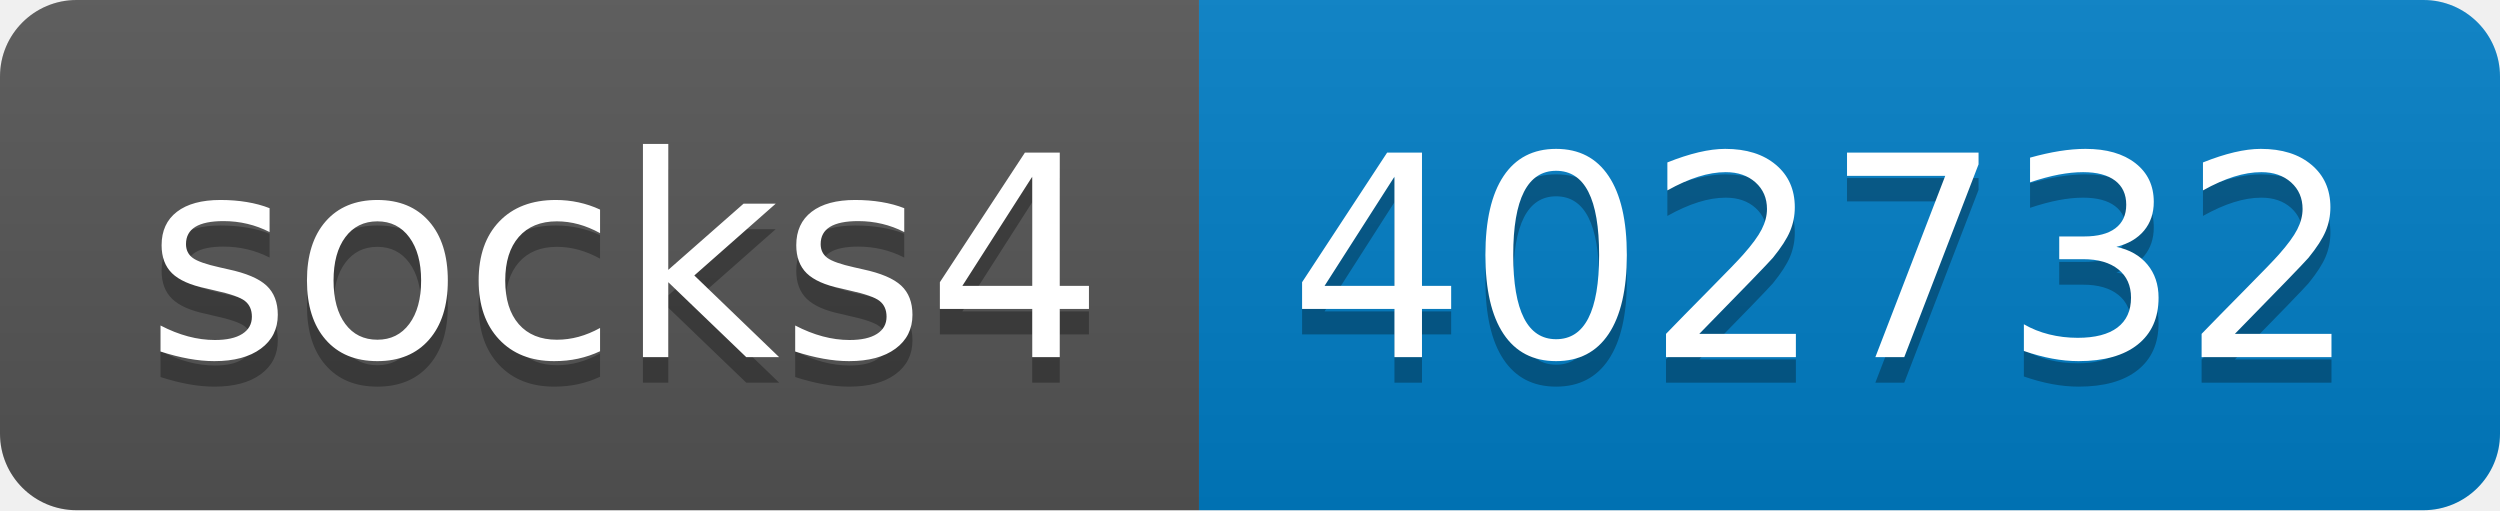
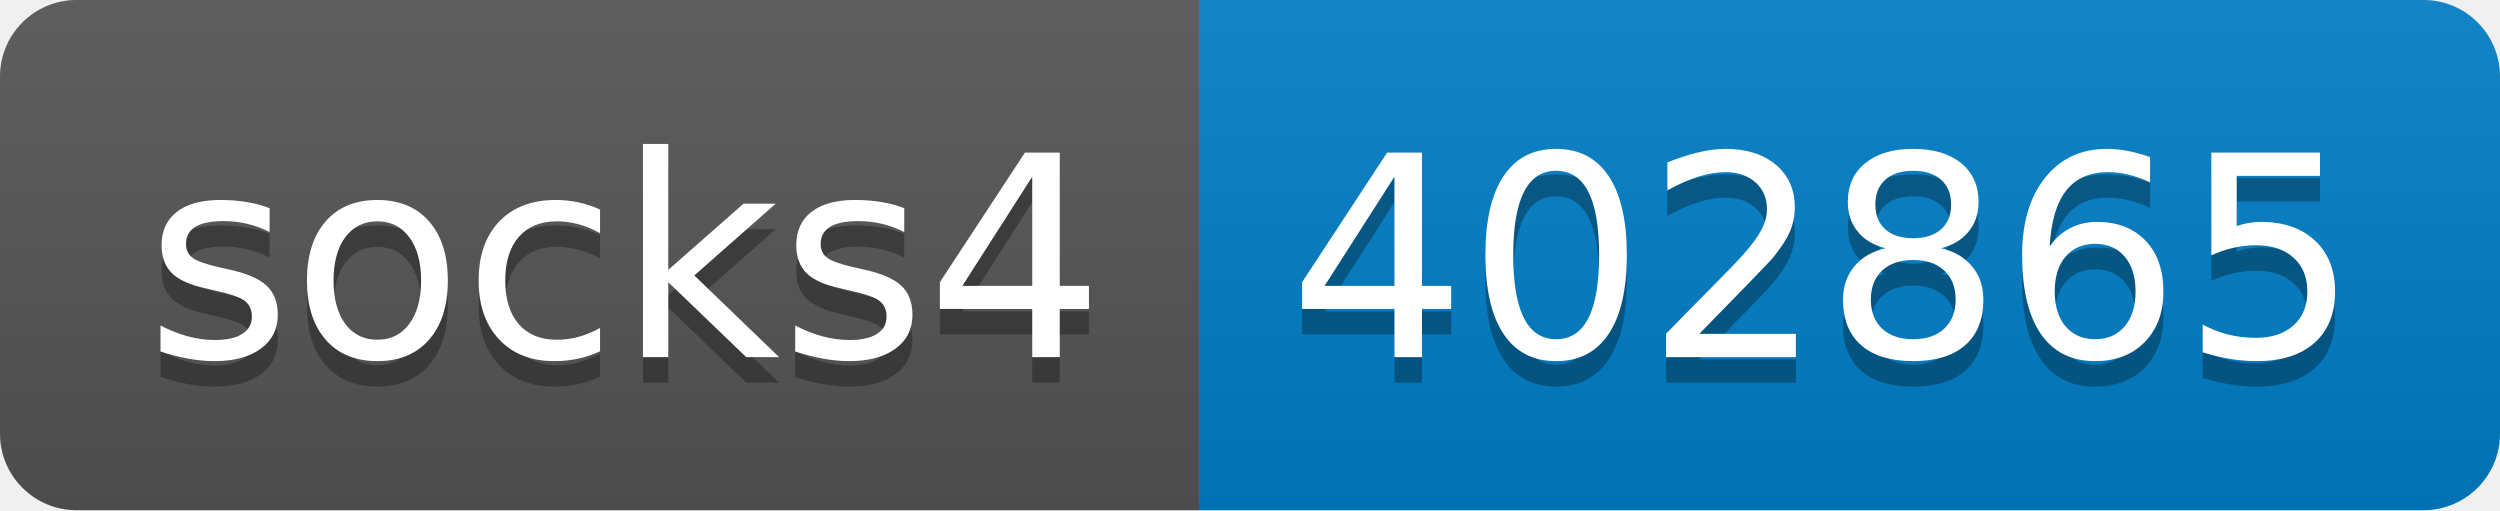
- <svg xmlns="http://www.w3.org/2000/svg" width="98" height="20" role="img" aria-label="socks4: 402732">
+ <svg xmlns="http://www.w3.org/2000/svg" width="98" height="20" role="img" aria-label="socks4: 402865">
  <linearGradient id="s" x2="0" y2="100%">
    <stop offset="0" stop-color="#bbb" stop-opacity=".1" />
    <stop offset="1" stop-opacity=".1" />
  </linearGradient>
  <clipPath id="r">
    <rect width="98" height="20" rx="3" fill="#fff" />
  </clipPath>
  <g clip-path="url(#r)">
    <rect width="47" height="20" fill="#555" />
    <rect x="47" width="51" height="20" fill="#007ec6" />
    <rect width="98" height="20" fill="url(#s)" />
  </g>
  <g fill="#fff" text-anchor="middle" font-family="Verdana,Geneva,DejaVu Sans,sans-serif" text-rendering="geometricPrecision" font-size="110">
    <text aria-hidden="true" x="245" y="150" fill="#010101" fill-opacity=".3" transform="scale(.1)" textLength="370">socks4</text>
    <text x="245" y="140" transform="scale(.1)" fill="#fff" textLength="370">socks4</text>
-     <text aria-hidden="true" x="715" y="150" fill="#010101" fill-opacity=".3" transform="scale(.1)" textLength="410">402732</text>
-     <text x="715" y="140" transform="scale(.1)" fill="#fff" textLength="410">402732</text>
+     <text aria-hidden="true" x="715" y="150" fill="#010101" fill-opacity=".3" transform="scale(.1)" textLength="410">402865</text>
+     <text x="715" y="140" transform="scale(.1)" fill="#fff" textLength="410">402865</text>
  </g>
</svg>
